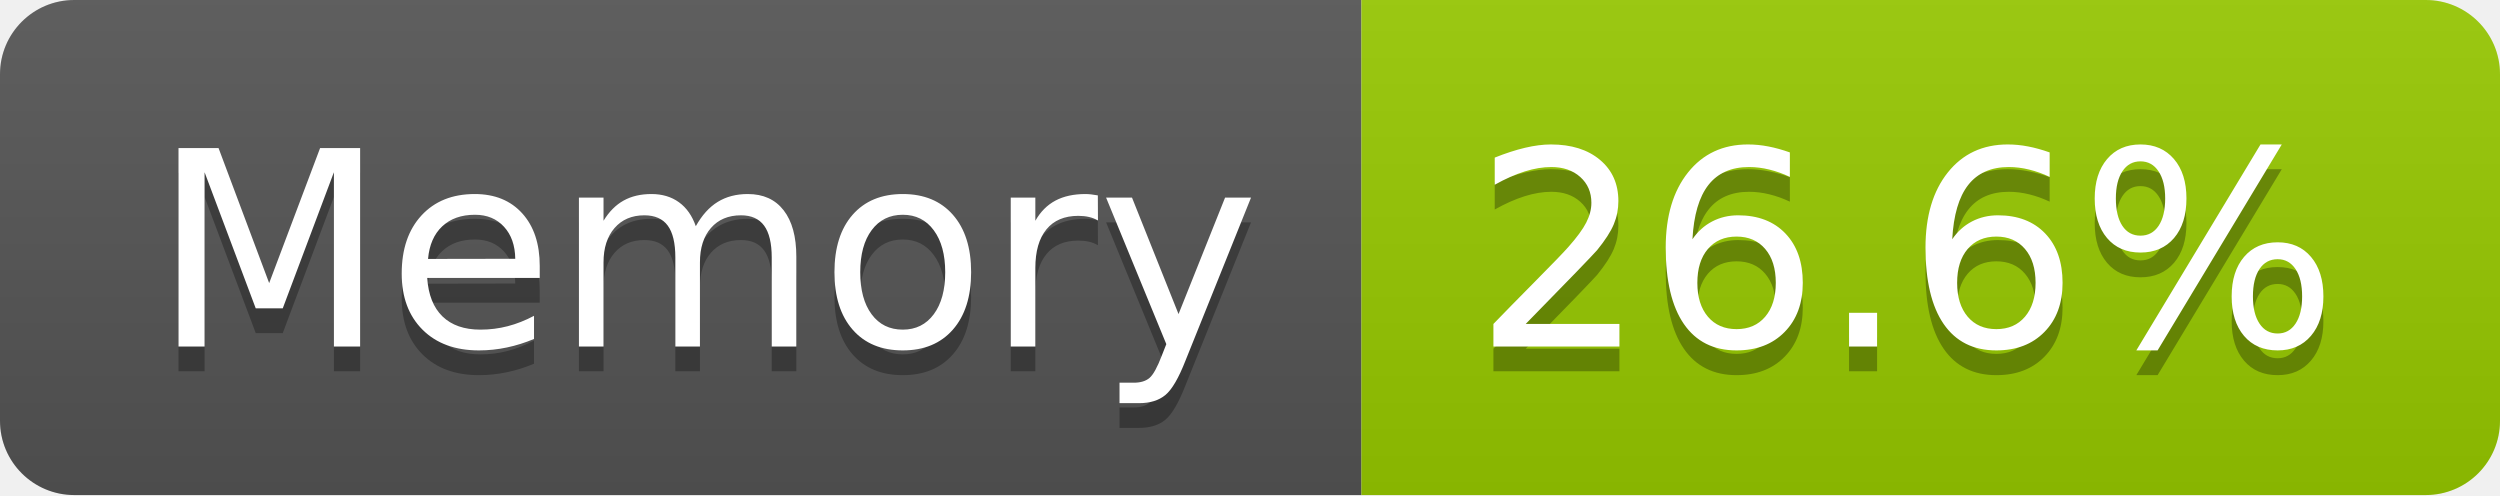
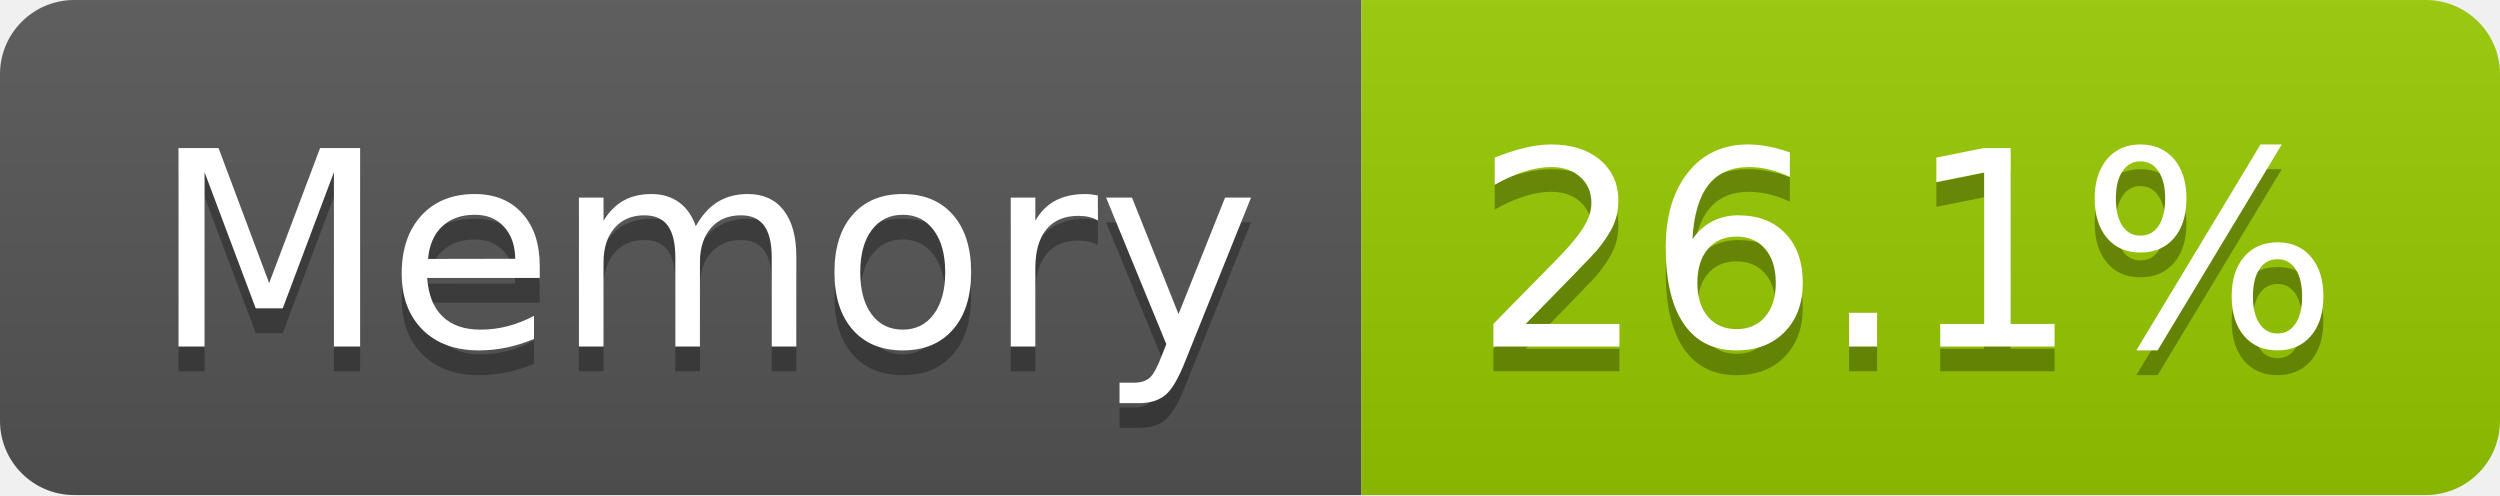
- <svg xmlns="http://www.w3.org/2000/svg" width="101" height="20" role="img" aria-label="Memory: 26.6%">
+ <svg xmlns="http://www.w3.org/2000/svg" width="101" height="20" role="img" aria-label="Memory: 26.1%">
  <linearGradient id="s" x2="0" y2="100%">
    <stop offset="0" stop-color="#bbb" stop-opacity=".1" />
    <stop offset="1" stop-opacity=".1" />
  </linearGradient>
  <clipPath id="r">
    <rect width="101" height="20" rx="3" fill="#fff" />
  </clipPath>
  <g clip-path="url(#r)">
    <rect width="55" height="20" fill="#555" />
    <rect x="55" width="46" height="20" fill="#97ca00" />
    <rect width="101" height="20" fill="url(#s)" />
  </g>
  <g fill="#fff" text-anchor="middle" font-family="Verdana,Geneva,DejaVu Sans,sans-serif" text-rendering="geometricPrecision" font-size="110">
    <text aria-hidden="true" x="285" y="150" fill="#010101" fill-opacity=".3" transform="scale(.1)" textLength="437">Memory</text>
    <text x="285" y="140" transform="scale(.1)" fill="#fff" textLength="437">Memory</text>
-     <text aria-hidden="true" x="770" y="150" fill="#010101" fill-opacity=".3" transform="scale(.1)" textLength="352">26.6%</text>
-     <text x="770" y="140" transform="scale(.1)" fill="#fff" textLength="352">26.6%</text>
+     <text aria-hidden="true" x="770" y="150" fill="#010101" fill-opacity=".3" transform="scale(.1)" textLength="352">26.1%</text>
+     <text x="770" y="140" transform="scale(.1)" fill="#fff" textLength="352">26.1%</text>
  </g>
</svg>
